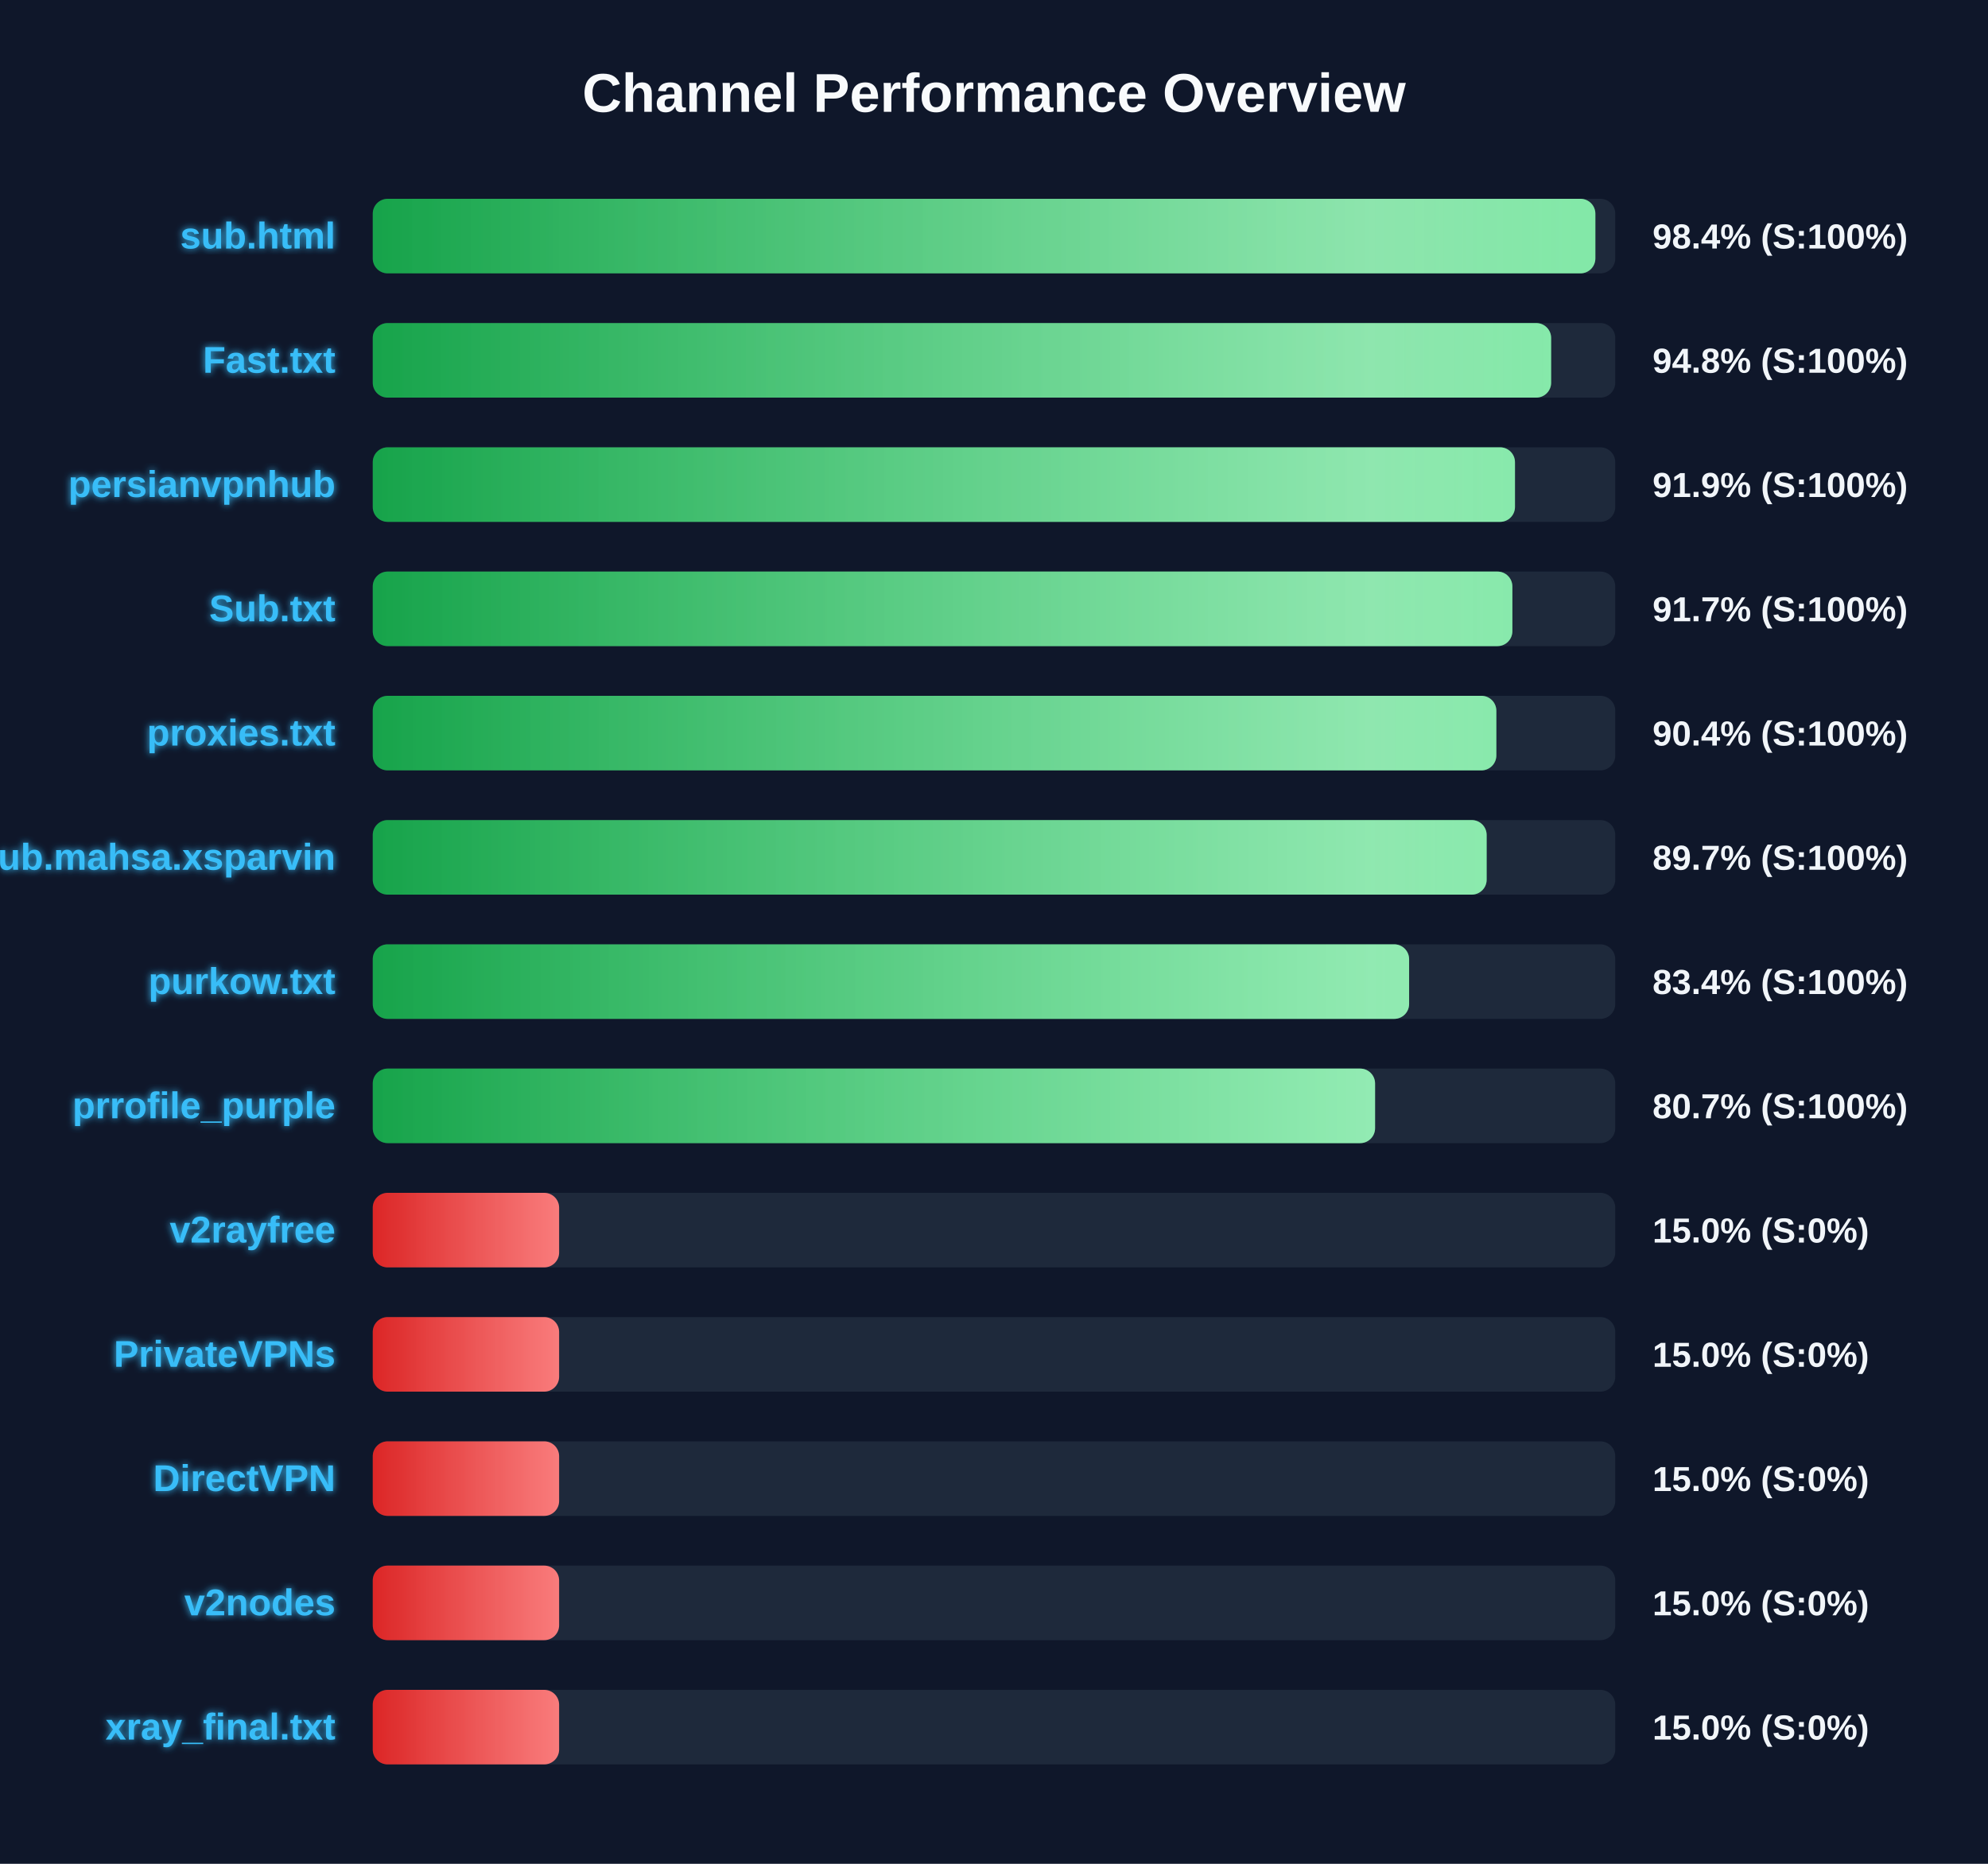
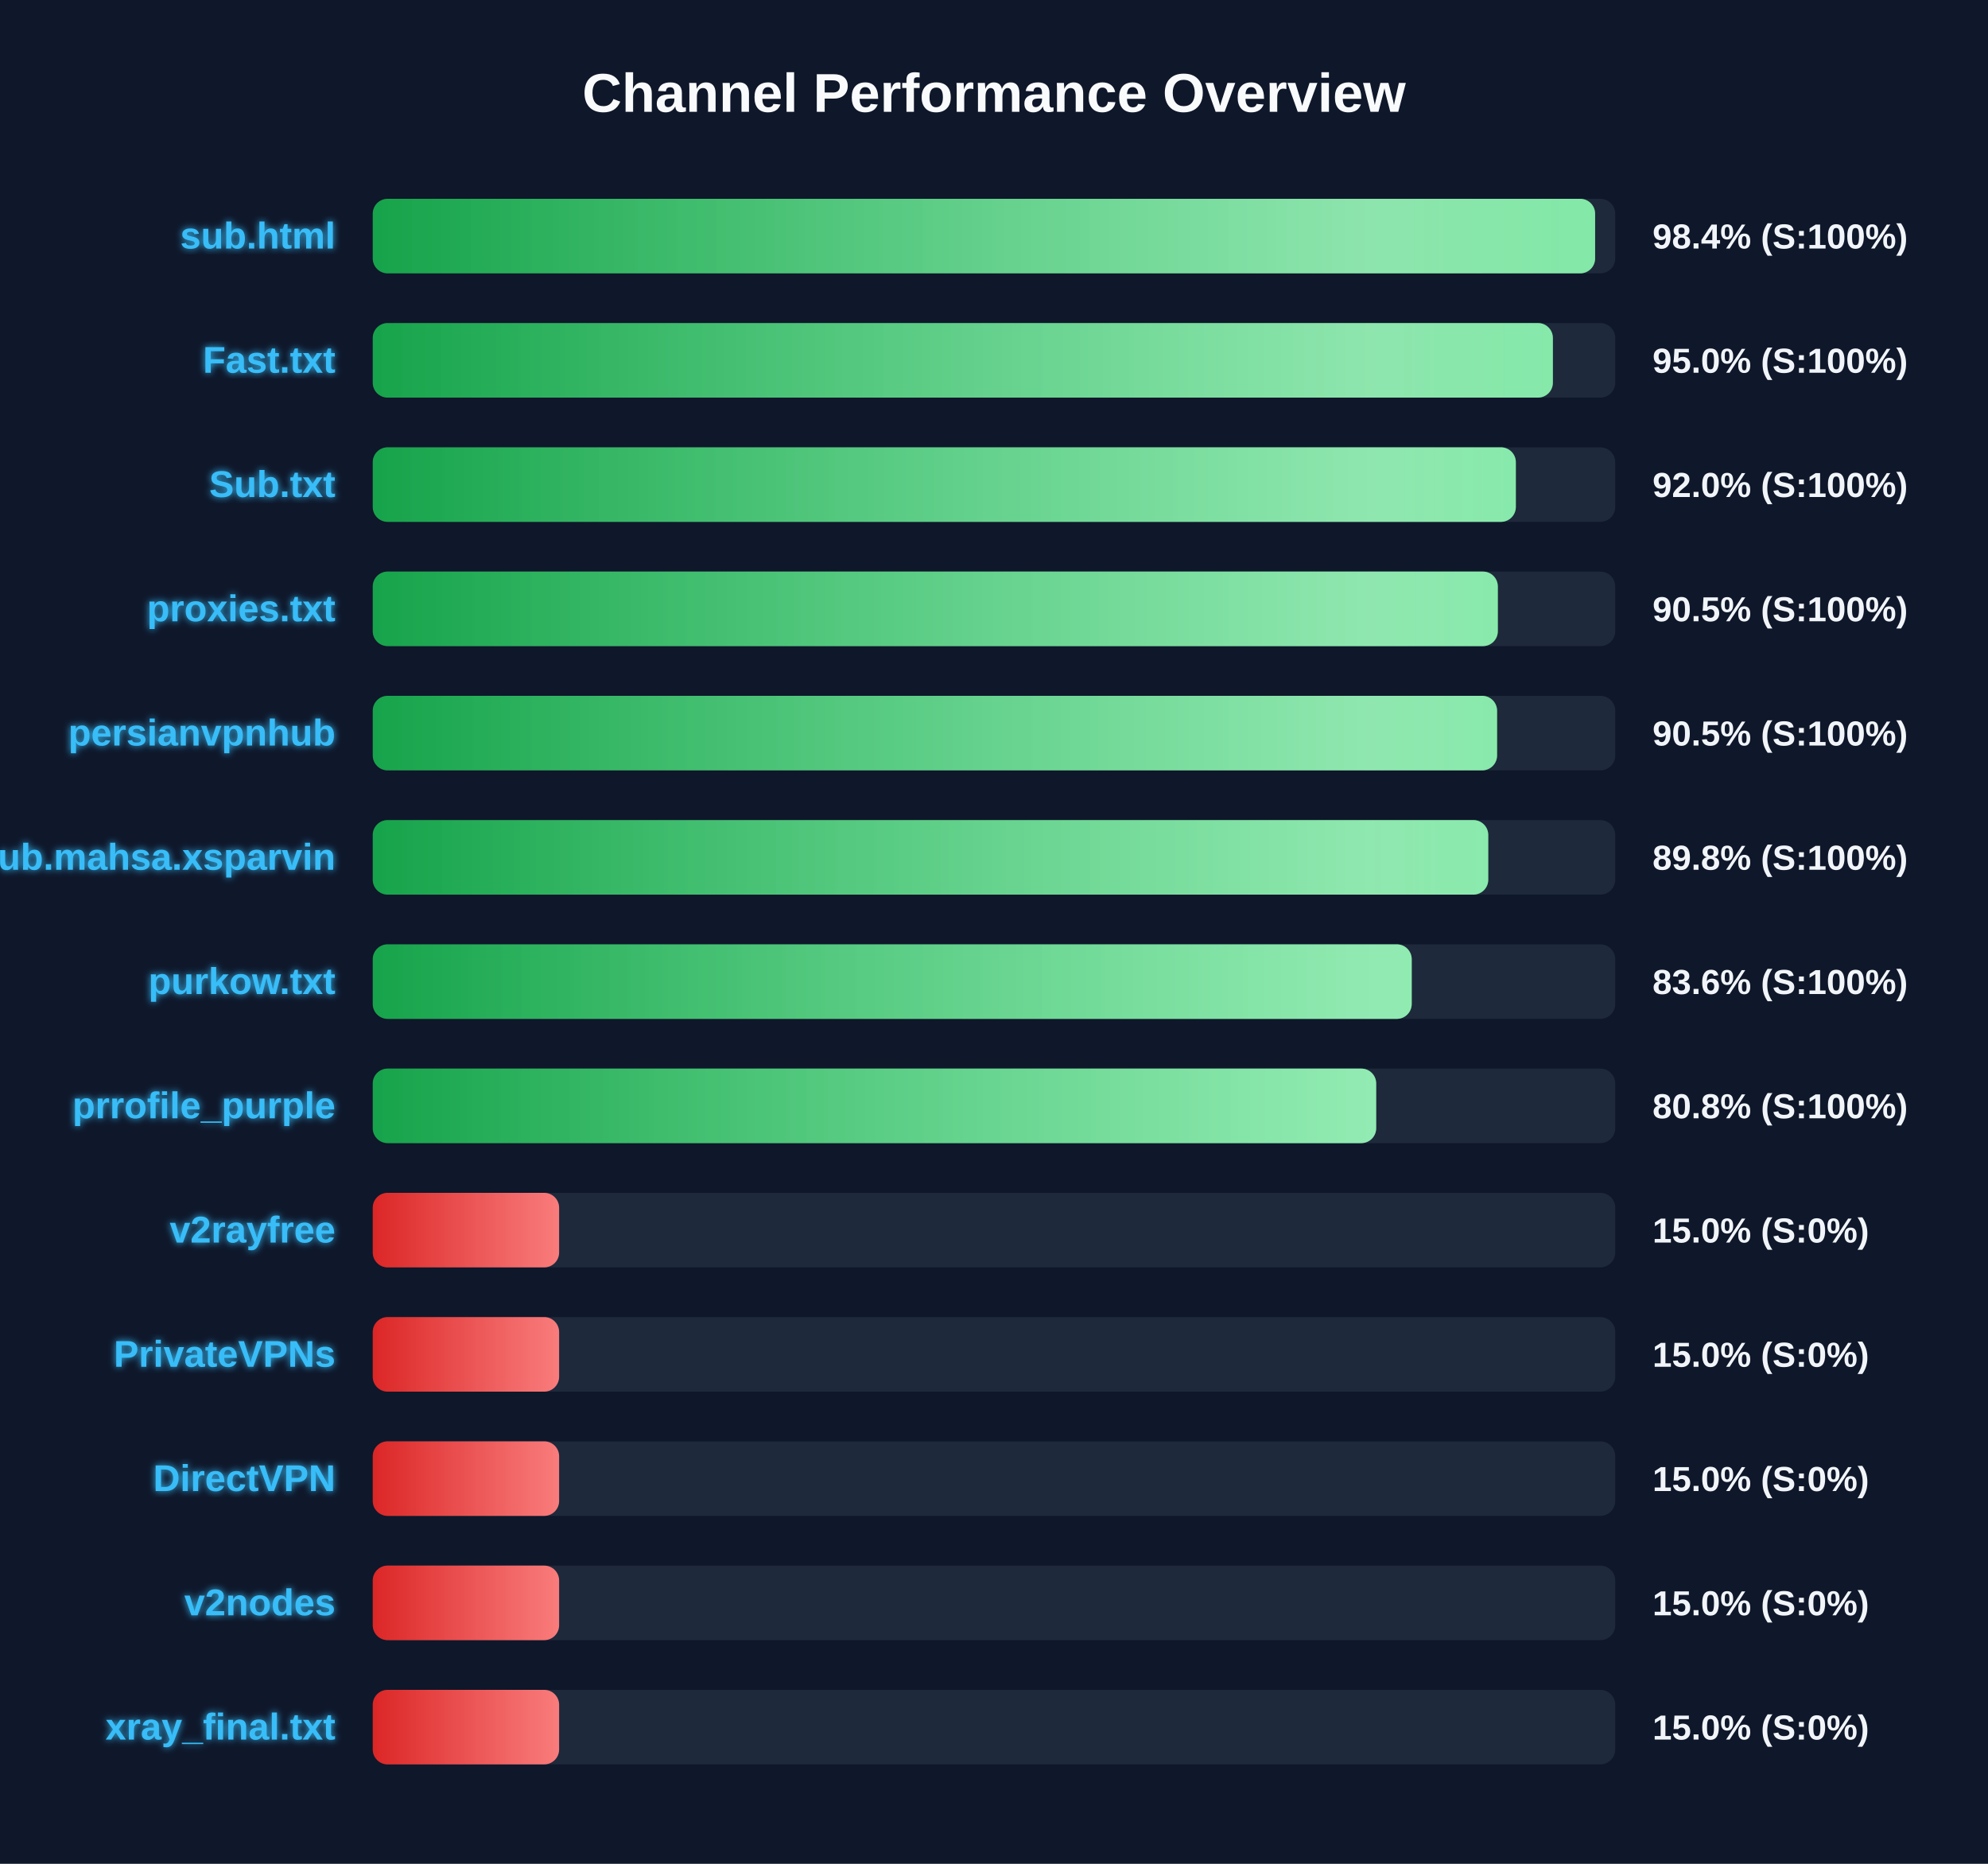
<svg xmlns="http://www.w3.org/2000/svg" width="800" height="750" version="1.1">
  <defs>
    <linearGradient id="grad-green" x1="0%" y1="0%" x2="100%" y2="0%">
      <stop offset="0%" stop-color="#16a34a" />
      <stop offset="100%" stop-color="#4ade80" />
    </linearGradient>
    <linearGradient id="grad-yellow" x1="0%" y1="0%" x2="100%" y2="0%">
      <stop offset="0%" stop-color="#ca8a04" />
      <stop offset="100%" stop-color="#fde047" />
    </linearGradient>
    <linearGradient id="grad-red" x1="0%" y1="0%" x2="100%" y2="0%">
      <stop offset="0%" stop-color="#dc2626" />
      <stop offset="100%" stop-color="#f87171" />
    </linearGradient>
    <linearGradient id="shimmer" x1="0%" y1="0%" x2="100%" y2="0%">
      <stop offset="0%" stop-color="rgba(255,255,255,0)" />
      <stop offset="50%" stop-color="rgba(255,255,255,0.4)" />
      <stop offset="100%" stop-color="rgba(255,255,255,0)" />
    </linearGradient>
    <filter id="glow" x="-20%" y="-20%" width="140%" height="140%">
      <feGaussianBlur stdDeviation="1.5" result="blur" />
      <feComposite in="SourceGraphic" in2="blur" operator="over" />
    </filter>
  </defs>
  <style>
        .bg-rect { fill: #0f172a; }
        .title { font: bold 22px 'Segoe UI', Arial, sans-serif; fill: #f8fafc; }
        .row { font: bold 15px 'Segoe UI', Arial, sans-serif; fill: #38bdf8; filter: url(#glow); }
        .score { font: bold 14px 'Segoe UI', Arial, sans-serif; fill: #f1f5f9; }
        @keyframes shimmer-anim {
            0% { transform: translateX(-100%); }
            100% { transform: translateX(200%); }
        }
        .shimmer-rect {
            animation: shimmer-anim 2.5s infinite linear;
        }
    </style>
  <rect width="100%" height="100%" class="bg-rect" />
  <text x="400" y="45" text-anchor="middle" class="title">Channel Performance Overview</text>
  <rect x="150" y="80" width="500" height="30" fill="#1e293b" rx="6" />
  <clipPath id="clip-0">
-     <rect x="150" y="80" width="492.0" height="30" rx="6" />
+     <rect x="150" y="80" width="491.9" height="30" rx="6" />
  </clipPath>
-   <rect x="150" y="80" width="492.0" height="30" fill="url(#grad-green)" rx="6" />
+   <rect x="150" y="80" width="491.9" height="30" fill="url(#grad-green)" rx="6" />
  <g clip-path="url(#clip-0)">
    <rect x="150" y="80" width="100%" height="30" fill="url(#shimmer)" class="shimmer-rect" />
  </g>
  <text x="135" y="100" text-anchor="end" class="row">sub.html</text>
  <text x="665" y="100" text-anchor="start" class="score">98.4% (S:100%)</text>
  <rect x="150" y="130" width="500" height="30" fill="#1e293b" rx="6" />
  <clipPath id="clip-1">
-     <rect x="150" y="130" width="474.2" height="30" rx="6" />
+     <rect x="150" y="130" width="474.9" height="30" rx="6" />
  </clipPath>
-   <rect x="150" y="130" width="474.2" height="30" fill="url(#grad-green)" rx="6" />
+   <rect x="150" y="130" width="474.9" height="30" fill="url(#grad-green)" rx="6" />
  <g clip-path="url(#clip-1)">
    <rect x="150" y="130" width="100%" height="30" fill="url(#shimmer)" class="shimmer-rect" />
  </g>
  <text x="135" y="150" text-anchor="end" class="row">Fast.txt</text>
-   <text x="665" y="150" text-anchor="start" class="score">94.8% (S:100%)</text>
+   <text x="665" y="150" text-anchor="start" class="score">95.0% (S:100%)</text>
  <rect x="150" y="180" width="500" height="30" fill="#1e293b" rx="6" />
  <clipPath id="clip-2">
-     <rect x="150" y="180" width="459.65" height="30" rx="6" />
+     <rect x="150" y="180" width="460.0" height="30" rx="6" />
  </clipPath>
-   <rect x="150" y="180" width="459.65" height="30" fill="url(#grad-green)" rx="6" />
+   <rect x="150" y="180" width="460.0" height="30" fill="url(#grad-green)" rx="6" />
  <g clip-path="url(#clip-2)">
    <rect x="150" y="180" width="100%" height="30" fill="url(#shimmer)" class="shimmer-rect" />
  </g>
-   <text x="135" y="200" text-anchor="end" class="row">persianvpnhub</text>
-   <text x="665" y="200" text-anchor="start" class="score">91.9% (S:100%)</text>
+   <text x="135" y="200" text-anchor="end" class="row">Sub.txt</text>
+   <text x="665" y="200" text-anchor="start" class="score">92.0% (S:100%)</text>
  <rect x="150" y="230" width="500" height="30" fill="#1e293b" rx="6" />
  <clipPath id="clip-3">
-     <rect x="150" y="230" width="458.6" height="30" rx="6" />
+     <rect x="150" y="230" width="452.75" height="30" rx="6" />
  </clipPath>
-   <rect x="150" y="230" width="458.6" height="30" fill="url(#grad-green)" rx="6" />
+   <rect x="150" y="230" width="452.75" height="30" fill="url(#grad-green)" rx="6" />
  <g clip-path="url(#clip-3)">
    <rect x="150" y="230" width="100%" height="30" fill="url(#shimmer)" class="shimmer-rect" />
  </g>
-   <text x="135" y="250" text-anchor="end" class="row">Sub.txt</text>
-   <text x="665" y="250" text-anchor="start" class="score">91.7% (S:100%)</text>
+   <text x="135" y="250" text-anchor="end" class="row">proxies.txt</text>
+   <text x="665" y="250" text-anchor="start" class="score">90.5% (S:100%)</text>
  <rect x="150" y="280" width="500" height="30" fill="#1e293b" rx="6" />
  <clipPath id="clip-4">
-     <rect x="150" y="280" width="452.15" height="30" rx="6" />
+     <rect x="150" y="280" width="452.45" height="30" rx="6" />
  </clipPath>
-   <rect x="150" y="280" width="452.15" height="30" fill="url(#grad-green)" rx="6" />
+   <rect x="150" y="280" width="452.45" height="30" fill="url(#grad-green)" rx="6" />
  <g clip-path="url(#clip-4)">
    <rect x="150" y="280" width="100%" height="30" fill="url(#shimmer)" class="shimmer-rect" />
  </g>
-   <text x="135" y="300" text-anchor="end" class="row">proxies.txt</text>
-   <text x="665" y="300" text-anchor="start" class="score">90.4% (S:100%)</text>
+   <text x="135" y="300" text-anchor="end" class="row">persianvpnhub</text>
+   <text x="665" y="300" text-anchor="start" class="score">90.5% (S:100%)</text>
  <rect x="150" y="330" width="500" height="30" fill="#1e293b" rx="6" />
  <clipPath id="clip-5">
-     <rect x="150" y="330" width="448.25" height="30" rx="6" />
+     <rect x="150" y="330" width="448.9" height="30" rx="6" />
  </clipPath>
-   <rect x="150" y="330" width="448.25" height="30" fill="url(#grad-green)" rx="6" />
+   <rect x="150" y="330" width="448.9" height="30" fill="url(#grad-green)" rx="6" />
  <g clip-path="url(#clip-5)">
    <rect x="150" y="330" width="100%" height="30" fill="url(#shimmer)" class="shimmer-rect" />
  </g>
  <text x="135" y="350" text-anchor="end" class="row">Sub.mahsa.xsparvin</text>
-   <text x="665" y="350" text-anchor="start" class="score">89.7% (S:100%)</text>
+   <text x="665" y="350" text-anchor="start" class="score">89.8% (S:100%)</text>
  <rect x="150" y="380" width="500" height="30" fill="#1e293b" rx="6" />
  <clipPath id="clip-6">
-     <rect x="150" y="380" width="417.05" height="30" rx="6" />
+     <rect x="150" y="380" width="418.1" height="30" rx="6" />
  </clipPath>
-   <rect x="150" y="380" width="417.05" height="30" fill="url(#grad-green)" rx="6" />
+   <rect x="150" y="380" width="418.1" height="30" fill="url(#grad-green)" rx="6" />
  <g clip-path="url(#clip-6)">
    <rect x="150" y="380" width="100%" height="30" fill="url(#shimmer)" class="shimmer-rect" />
  </g>
  <text x="135" y="400" text-anchor="end" class="row">purkow.txt</text>
-   <text x="665" y="400" text-anchor="start" class="score">83.4% (S:100%)</text>
+   <text x="665" y="400" text-anchor="start" class="score">83.6% (S:100%)</text>
  <rect x="150" y="430" width="500" height="30" fill="#1e293b" rx="6" />
  <clipPath id="clip-7">
-     <rect x="150" y="430" width="403.35" height="30" rx="6" />
+     <rect x="150" y="430" width="403.8" height="30" rx="6" />
  </clipPath>
-   <rect x="150" y="430" width="403.35" height="30" fill="url(#grad-green)" rx="6" />
+   <rect x="150" y="430" width="403.8" height="30" fill="url(#grad-green)" rx="6" />
  <g clip-path="url(#clip-7)">
    <rect x="150" y="430" width="100%" height="30" fill="url(#shimmer)" class="shimmer-rect" />
  </g>
  <text x="135" y="450" text-anchor="end" class="row">prrofile_purple</text>
-   <text x="665" y="450" text-anchor="start" class="score">80.7% (S:100%)</text>
+   <text x="665" y="450" text-anchor="start" class="score">80.8% (S:100%)</text>
  <rect x="150" y="480" width="500" height="30" fill="#1e293b" rx="6" />
  <clipPath id="clip-8">
    <rect x="150" y="480" width="75.0" height="30" rx="6" />
  </clipPath>
  <rect x="150" y="480" width="75.0" height="30" fill="url(#grad-red)" rx="6" />
  <g clip-path="url(#clip-8)">
    <rect x="150" y="480" width="100%" height="30" fill="url(#shimmer)" class="shimmer-rect" />
  </g>
  <text x="135" y="500" text-anchor="end" class="row">v2rayfree</text>
  <text x="665" y="500" text-anchor="start" class="score">15.0% (S:0%)</text>
  <rect x="150" y="530" width="500" height="30" fill="#1e293b" rx="6" />
  <clipPath id="clip-9">
    <rect x="150" y="530" width="75.0" height="30" rx="6" />
  </clipPath>
  <rect x="150" y="530" width="75.0" height="30" fill="url(#grad-red)" rx="6" />
  <g clip-path="url(#clip-9)">
    <rect x="150" y="530" width="100%" height="30" fill="url(#shimmer)" class="shimmer-rect" />
  </g>
  <text x="135" y="550" text-anchor="end" class="row">PrivateVPNs</text>
  <text x="665" y="550" text-anchor="start" class="score">15.0% (S:0%)</text>
  <rect x="150" y="580" width="500" height="30" fill="#1e293b" rx="6" />
  <clipPath id="clip-10">
    <rect x="150" y="580" width="75.0" height="30" rx="6" />
  </clipPath>
  <rect x="150" y="580" width="75.0" height="30" fill="url(#grad-red)" rx="6" />
  <g clip-path="url(#clip-10)">
    <rect x="150" y="580" width="100%" height="30" fill="url(#shimmer)" class="shimmer-rect" />
  </g>
  <text x="135" y="600" text-anchor="end" class="row">DirectVPN</text>
  <text x="665" y="600" text-anchor="start" class="score">15.0% (S:0%)</text>
  <rect x="150" y="630" width="500" height="30" fill="#1e293b" rx="6" />
  <clipPath id="clip-11">
    <rect x="150" y="630" width="75.0" height="30" rx="6" />
  </clipPath>
  <rect x="150" y="630" width="75.0" height="30" fill="url(#grad-red)" rx="6" />
  <g clip-path="url(#clip-11)">
    <rect x="150" y="630" width="100%" height="30" fill="url(#shimmer)" class="shimmer-rect" />
  </g>
  <text x="135" y="650" text-anchor="end" class="row">v2nodes</text>
  <text x="665" y="650" text-anchor="start" class="score">15.0% (S:0%)</text>
  <rect x="150" y="680" width="500" height="30" fill="#1e293b" rx="6" />
  <clipPath id="clip-12">
    <rect x="150" y="680" width="75.0" height="30" rx="6" />
  </clipPath>
  <rect x="150" y="680" width="75.0" height="30" fill="url(#grad-red)" rx="6" />
  <g clip-path="url(#clip-12)">
    <rect x="150" y="680" width="100%" height="30" fill="url(#shimmer)" class="shimmer-rect" />
  </g>
  <text x="135" y="700" text-anchor="end" class="row">xray_final.txt</text>
  <text x="665" y="700" text-anchor="start" class="score">15.0% (S:0%)</text>
</svg>
